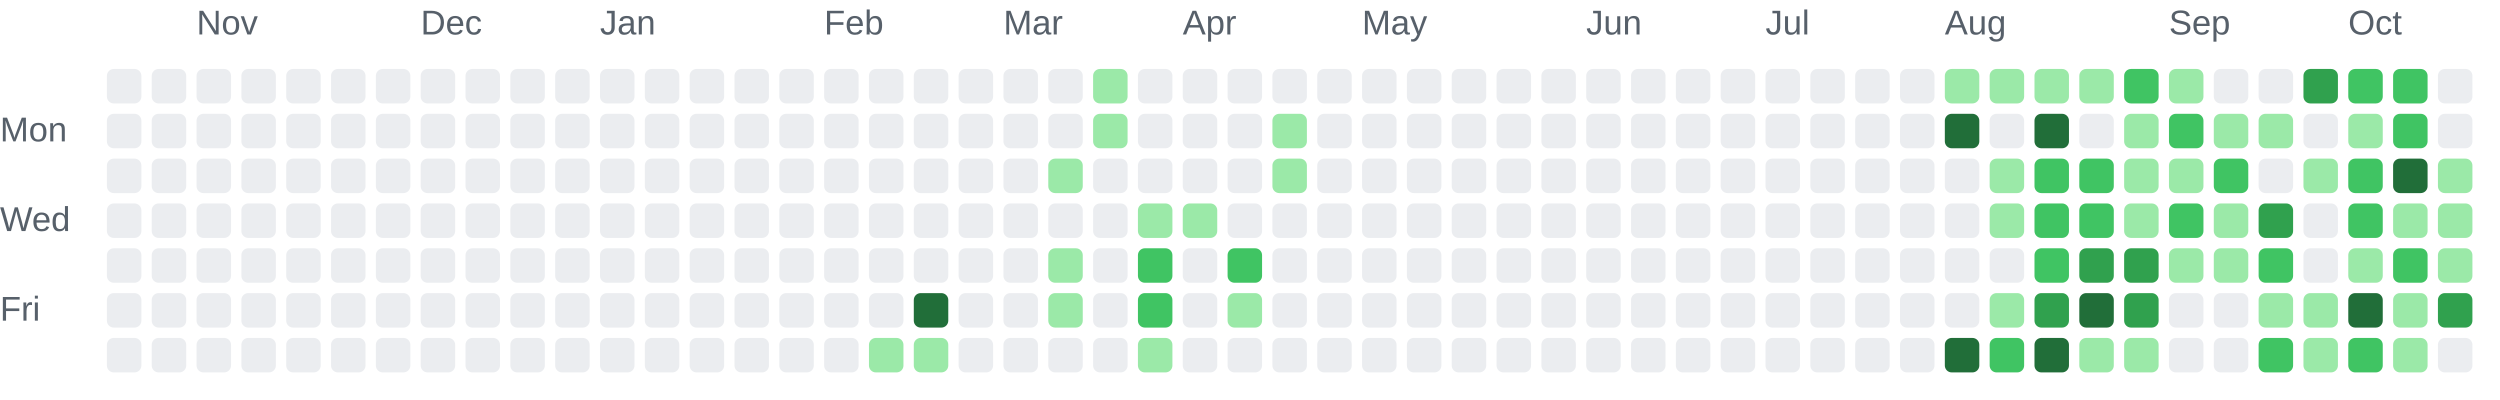
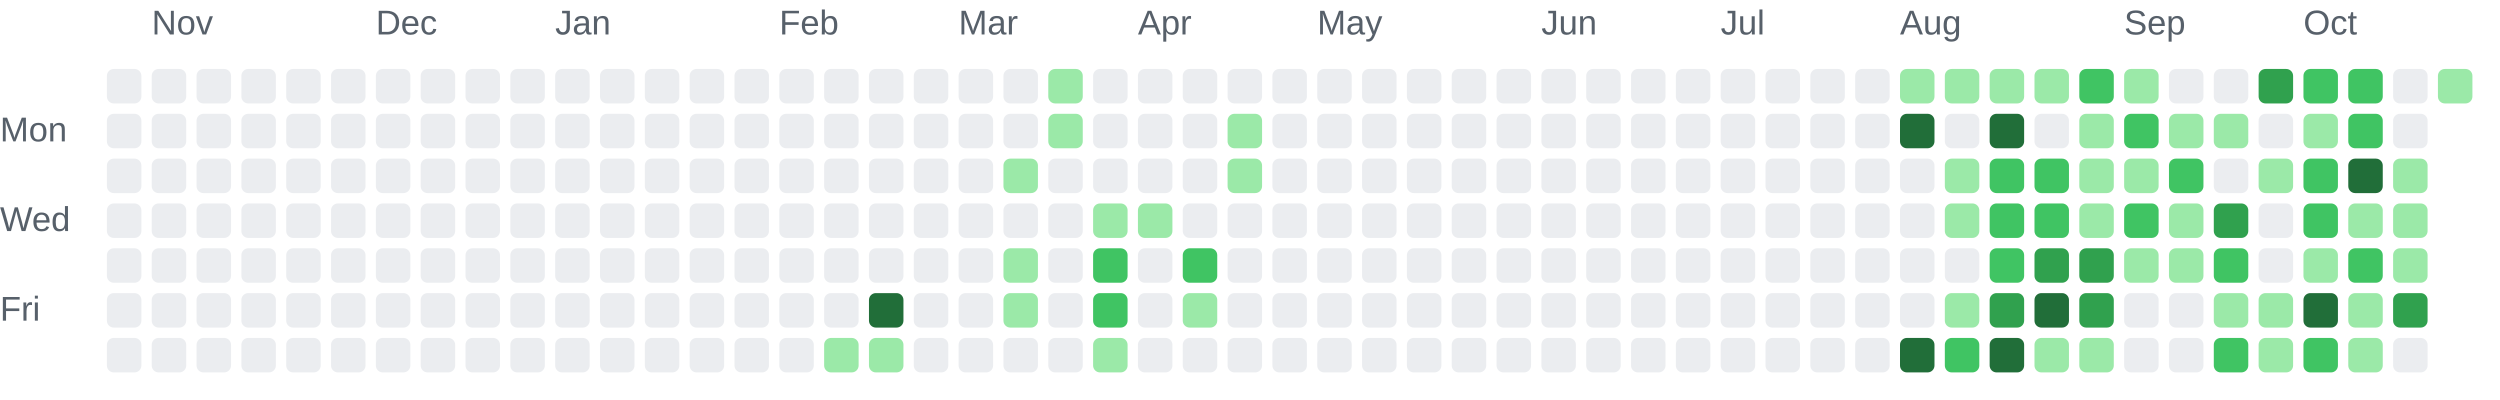
<svg xmlns="http://www.w3.org/2000/svg" role="img" aria-labelledby="chart-title chart-description" viewBox="0 0 725 116">
  <style>.chart-label { fill: #57606a; font: 10px Arial, sans-serif; }</style>
-   <text class="chart-label" x="57" y="10">Nov</text>
-   <text class="chart-label" x="122" y="10">Dec</text>
-   <text class="chart-label" x="174" y="10">Jan</text>
-   <text class="chart-label" x="239" y="10">Feb</text>
-   <text class="chart-label" x="291" y="10">Mar</text>
-   <text class="chart-label" x="343" y="10">Apr</text>
-   <text class="chart-label" x="395" y="10">May</text>
-   <text class="chart-label" x="460" y="10">Jun</text>
-   <text class="chart-label" x="512" y="10">Jul</text>
-   <text class="chart-label" x="564" y="10">Aug</text>
-   <text class="chart-label" x="629" y="10">Sep</text>
-   <text class="chart-label" x="681" y="10">Oct</text>
+   <text class="chart-label" x="44" y="10">Nov</text>
+   <text class="chart-label" x="109" y="10">Dec</text>
+   <text class="chart-label" x="161" y="10">Jan</text>
+   <text class="chart-label" x="226" y="10">Feb</text>
+   <text class="chart-label" x="278" y="10">Mar</text>
+   <text class="chart-label" x="330" y="10">Apr</text>
+   <text class="chart-label" x="382" y="10">May</text>
+   <text class="chart-label" x="447" y="10">Jun</text>
+   <text class="chart-label" x="499" y="10">Jul</text>
+   <text class="chart-label" x="551" y="10">Aug</text>
+   <text class="chart-label" x="616" y="10">Sep</text>
+   <text class="chart-label" x="668" y="10">Oct</text>
  <text class="chart-label" x="0" y="41">Mon</text>
  <text class="chart-label" x="0" y="67">Wed</text>
  <text class="chart-label" x="0" y="93">Fri</text>
  <rect x="31" y="20" width="10" height="10" rx="2" fill="#ebedf0">
    </rect>
  <rect x="31" y="33" width="10" height="10" rx="2" fill="#ebedf0">
    </rect>
  <rect x="31" y="46" width="10" height="10" rx="2" fill="#ebedf0">
    </rect>
  <rect x="31" y="59" width="10" height="10" rx="2" fill="#ebedf0">
    </rect>
  <rect x="31" y="72" width="10" height="10" rx="2" fill="#ebedf0">
    </rect>
  <rect x="31" y="85" width="10" height="10" rx="2" fill="#ebedf0">
    </rect>
  <rect x="31" y="98" width="10" height="10" rx="2" fill="#ebedf0">
    </rect>
  <rect x="44" y="20" width="10" height="10" rx="2" fill="#ebedf0">
    </rect>
  <rect x="44" y="33" width="10" height="10" rx="2" fill="#ebedf0">
    </rect>
  <rect x="44" y="46" width="10" height="10" rx="2" fill="#ebedf0">
    </rect>
  <rect x="44" y="59" width="10" height="10" rx="2" fill="#ebedf0">
    </rect>
  <rect x="44" y="72" width="10" height="10" rx="2" fill="#ebedf0">
    </rect>
  <rect x="44" y="85" width="10" height="10" rx="2" fill="#ebedf0">
    </rect>
  <rect x="44" y="98" width="10" height="10" rx="2" fill="#ebedf0">
    </rect>
  <rect x="57" y="20" width="10" height="10" rx="2" fill="#ebedf0">
    </rect>
  <rect x="57" y="33" width="10" height="10" rx="2" fill="#ebedf0">
    </rect>
  <rect x="57" y="46" width="10" height="10" rx="2" fill="#ebedf0">
    </rect>
  <rect x="57" y="59" width="10" height="10" rx="2" fill="#ebedf0">
    </rect>
  <rect x="57" y="72" width="10" height="10" rx="2" fill="#ebedf0">
    </rect>
  <rect x="57" y="85" width="10" height="10" rx="2" fill="#ebedf0">
    </rect>
  <rect x="57" y="98" width="10" height="10" rx="2" fill="#ebedf0">
    </rect>
  <rect x="70" y="20" width="10" height="10" rx="2" fill="#ebedf0">
    </rect>
  <rect x="70" y="33" width="10" height="10" rx="2" fill="#ebedf0">
    </rect>
  <rect x="70" y="46" width="10" height="10" rx="2" fill="#ebedf0">
    </rect>
  <rect x="70" y="59" width="10" height="10" rx="2" fill="#ebedf0">
    </rect>
  <rect x="70" y="72" width="10" height="10" rx="2" fill="#ebedf0">
    </rect>
  <rect x="70" y="85" width="10" height="10" rx="2" fill="#ebedf0">
    </rect>
  <rect x="70" y="98" width="10" height="10" rx="2" fill="#ebedf0">
    </rect>
  <rect x="83" y="20" width="10" height="10" rx="2" fill="#ebedf0">
    </rect>
  <rect x="83" y="33" width="10" height="10" rx="2" fill="#ebedf0">
    </rect>
  <rect x="83" y="46" width="10" height="10" rx="2" fill="#ebedf0">
    </rect>
  <rect x="83" y="59" width="10" height="10" rx="2" fill="#ebedf0">
    </rect>
  <rect x="83" y="72" width="10" height="10" rx="2" fill="#ebedf0">
    </rect>
  <rect x="83" y="85" width="10" height="10" rx="2" fill="#ebedf0">
    </rect>
  <rect x="83" y="98" width="10" height="10" rx="2" fill="#ebedf0">
    </rect>
  <rect x="96" y="20" width="10" height="10" rx="2" fill="#ebedf0">
    </rect>
  <rect x="96" y="33" width="10" height="10" rx="2" fill="#ebedf0">
    </rect>
  <rect x="96" y="46" width="10" height="10" rx="2" fill="#ebedf0">
    </rect>
  <rect x="96" y="59" width="10" height="10" rx="2" fill="#ebedf0">
    </rect>
  <rect x="96" y="72" width="10" height="10" rx="2" fill="#ebedf0">
    </rect>
  <rect x="96" y="85" width="10" height="10" rx="2" fill="#ebedf0">
    </rect>
  <rect x="96" y="98" width="10" height="10" rx="2" fill="#ebedf0">
    </rect>
  <rect x="109" y="20" width="10" height="10" rx="2" fill="#ebedf0">
    </rect>
  <rect x="109" y="33" width="10" height="10" rx="2" fill="#ebedf0">
    </rect>
  <rect x="109" y="46" width="10" height="10" rx="2" fill="#ebedf0">
    </rect>
  <rect x="109" y="59" width="10" height="10" rx="2" fill="#ebedf0">
    </rect>
  <rect x="109" y="72" width="10" height="10" rx="2" fill="#ebedf0">
    </rect>
  <rect x="109" y="85" width="10" height="10" rx="2" fill="#ebedf0">
    </rect>
  <rect x="109" y="98" width="10" height="10" rx="2" fill="#ebedf0">
    </rect>
  <rect x="122" y="20" width="10" height="10" rx="2" fill="#ebedf0">
    </rect>
  <rect x="122" y="33" width="10" height="10" rx="2" fill="#ebedf0">
    </rect>
  <rect x="122" y="46" width="10" height="10" rx="2" fill="#ebedf0">
    </rect>
  <rect x="122" y="59" width="10" height="10" rx="2" fill="#ebedf0">
    </rect>
  <rect x="122" y="72" width="10" height="10" rx="2" fill="#ebedf0">
    </rect>
  <rect x="122" y="85" width="10" height="10" rx="2" fill="#ebedf0">
    </rect>
  <rect x="122" y="98" width="10" height="10" rx="2" fill="#ebedf0">
    </rect>
  <rect x="135" y="20" width="10" height="10" rx="2" fill="#ebedf0">
    </rect>
  <rect x="135" y="33" width="10" height="10" rx="2" fill="#ebedf0">
    </rect>
  <rect x="135" y="46" width="10" height="10" rx="2" fill="#ebedf0">
    </rect>
  <rect x="135" y="59" width="10" height="10" rx="2" fill="#ebedf0">
    </rect>
  <rect x="135" y="72" width="10" height="10" rx="2" fill="#ebedf0">
    </rect>
  <rect x="135" y="85" width="10" height="10" rx="2" fill="#ebedf0">
    </rect>
  <rect x="135" y="98" width="10" height="10" rx="2" fill="#ebedf0">
    </rect>
  <rect x="148" y="20" width="10" height="10" rx="2" fill="#ebedf0">
    </rect>
  <rect x="148" y="33" width="10" height="10" rx="2" fill="#ebedf0">
    </rect>
  <rect x="148" y="46" width="10" height="10" rx="2" fill="#ebedf0">
    </rect>
  <rect x="148" y="59" width="10" height="10" rx="2" fill="#ebedf0">
    </rect>
  <rect x="148" y="72" width="10" height="10" rx="2" fill="#ebedf0">
    </rect>
  <rect x="148" y="85" width="10" height="10" rx="2" fill="#ebedf0">
    </rect>
  <rect x="148" y="98" width="10" height="10" rx="2" fill="#ebedf0">
    </rect>
  <rect x="161" y="20" width="10" height="10" rx="2" fill="#ebedf0">
    </rect>
  <rect x="161" y="33" width="10" height="10" rx="2" fill="#ebedf0">
    </rect>
  <rect x="161" y="46" width="10" height="10" rx="2" fill="#ebedf0">
    </rect>
  <rect x="161" y="59" width="10" height="10" rx="2" fill="#ebedf0">
    </rect>
  <rect x="161" y="72" width="10" height="10" rx="2" fill="#ebedf0">
    </rect>
  <rect x="161" y="85" width="10" height="10" rx="2" fill="#ebedf0">
    </rect>
  <rect x="161" y="98" width="10" height="10" rx="2" fill="#ebedf0">
    </rect>
  <rect x="174" y="20" width="10" height="10" rx="2" fill="#ebedf0">
    </rect>
  <rect x="174" y="33" width="10" height="10" rx="2" fill="#ebedf0">
    </rect>
  <rect x="174" y="46" width="10" height="10" rx="2" fill="#ebedf0">
    </rect>
  <rect x="174" y="59" width="10" height="10" rx="2" fill="#ebedf0">
    </rect>
  <rect x="174" y="72" width="10" height="10" rx="2" fill="#ebedf0">
    </rect>
  <rect x="174" y="85" width="10" height="10" rx="2" fill="#ebedf0">
    </rect>
  <rect x="174" y="98" width="10" height="10" rx="2" fill="#ebedf0">
    </rect>
  <rect x="187" y="20" width="10" height="10" rx="2" fill="#ebedf0">
    </rect>
  <rect x="187" y="33" width="10" height="10" rx="2" fill="#ebedf0">
    </rect>
  <rect x="187" y="46" width="10" height="10" rx="2" fill="#ebedf0">
    </rect>
  <rect x="187" y="59" width="10" height="10" rx="2" fill="#ebedf0">
    </rect>
  <rect x="187" y="72" width="10" height="10" rx="2" fill="#ebedf0">
    </rect>
  <rect x="187" y="85" width="10" height="10" rx="2" fill="#ebedf0">
    </rect>
  <rect x="187" y="98" width="10" height="10" rx="2" fill="#ebedf0">
    </rect>
  <rect x="200" y="20" width="10" height="10" rx="2" fill="#ebedf0">
    </rect>
  <rect x="200" y="33" width="10" height="10" rx="2" fill="#ebedf0">
    </rect>
  <rect x="200" y="46" width="10" height="10" rx="2" fill="#ebedf0">
    </rect>
  <rect x="200" y="59" width="10" height="10" rx="2" fill="#ebedf0">
    </rect>
  <rect x="200" y="72" width="10" height="10" rx="2" fill="#ebedf0">
    </rect>
  <rect x="200" y="85" width="10" height="10" rx="2" fill="#ebedf0">
    </rect>
  <rect x="200" y="98" width="10" height="10" rx="2" fill="#ebedf0">
    </rect>
  <rect x="213" y="20" width="10" height="10" rx="2" fill="#ebedf0">
    </rect>
  <rect x="213" y="33" width="10" height="10" rx="2" fill="#ebedf0">
    </rect>
  <rect x="213" y="46" width="10" height="10" rx="2" fill="#ebedf0">
    </rect>
  <rect x="213" y="59" width="10" height="10" rx="2" fill="#ebedf0">
    </rect>
  <rect x="213" y="72" width="10" height="10" rx="2" fill="#ebedf0">
    </rect>
  <rect x="213" y="85" width="10" height="10" rx="2" fill="#ebedf0">
    </rect>
  <rect x="213" y="98" width="10" height="10" rx="2" fill="#ebedf0">
    </rect>
  <rect x="226" y="20" width="10" height="10" rx="2" fill="#ebedf0">
    </rect>
  <rect x="226" y="33" width="10" height="10" rx="2" fill="#ebedf0">
    </rect>
  <rect x="226" y="46" width="10" height="10" rx="2" fill="#ebedf0">
    </rect>
  <rect x="226" y="59" width="10" height="10" rx="2" fill="#ebedf0">
    </rect>
  <rect x="226" y="72" width="10" height="10" rx="2" fill="#ebedf0">
    </rect>
  <rect x="226" y="85" width="10" height="10" rx="2" fill="#ebedf0">
    </rect>
  <rect x="226" y="98" width="10" height="10" rx="2" fill="#ebedf0">
    </rect>
  <rect x="239" y="20" width="10" height="10" rx="2" fill="#ebedf0">
    </rect>
  <rect x="239" y="33" width="10" height="10" rx="2" fill="#ebedf0">
    </rect>
  <rect x="239" y="46" width="10" height="10" rx="2" fill="#ebedf0">
    </rect>
  <rect x="239" y="59" width="10" height="10" rx="2" fill="#ebedf0">
    </rect>
  <rect x="239" y="72" width="10" height="10" rx="2" fill="#ebedf0">
    </rect>
  <rect x="239" y="85" width="10" height="10" rx="2" fill="#ebedf0">
    </rect>
-   <rect x="239" y="98" width="10" height="10" rx="2" fill="#ebedf0">
+   <rect x="239" y="98" width="10" height="10" rx="2" fill="#9be9a8">
    </rect>
  <rect x="252" y="20" width="10" height="10" rx="2" fill="#ebedf0">
    </rect>
  <rect x="252" y="33" width="10" height="10" rx="2" fill="#ebedf0">
    </rect>
  <rect x="252" y="46" width="10" height="10" rx="2" fill="#ebedf0">
    </rect>
  <rect x="252" y="59" width="10" height="10" rx="2" fill="#ebedf0">
    </rect>
  <rect x="252" y="72" width="10" height="10" rx="2" fill="#ebedf0">
    </rect>
-   <rect x="252" y="85" width="10" height="10" rx="2" fill="#ebedf0">
+   <rect x="252" y="85" width="10" height="10" rx="2" fill="#216e39">
    </rect>
  <rect x="252" y="98" width="10" height="10" rx="2" fill="#9be9a8">
    </rect>
  <rect x="265" y="20" width="10" height="10" rx="2" fill="#ebedf0">
    </rect>
  <rect x="265" y="33" width="10" height="10" rx="2" fill="#ebedf0">
    </rect>
  <rect x="265" y="46" width="10" height="10" rx="2" fill="#ebedf0">
    </rect>
  <rect x="265" y="59" width="10" height="10" rx="2" fill="#ebedf0">
    </rect>
  <rect x="265" y="72" width="10" height="10" rx="2" fill="#ebedf0">
    </rect>
-   <rect x="265" y="85" width="10" height="10" rx="2" fill="#216e39">
-     </rect>
-   <rect x="265" y="98" width="10" height="10" rx="2" fill="#9be9a8">
+   <rect x="265" y="85" width="10" height="10" rx="2" fill="#ebedf0">
+     </rect>
+   <rect x="265" y="98" width="10" height="10" rx="2" fill="#ebedf0">
    </rect>
  <rect x="278" y="20" width="10" height="10" rx="2" fill="#ebedf0">
    </rect>
  <rect x="278" y="33" width="10" height="10" rx="2" fill="#ebedf0">
    </rect>
  <rect x="278" y="46" width="10" height="10" rx="2" fill="#ebedf0">
    </rect>
  <rect x="278" y="59" width="10" height="10" rx="2" fill="#ebedf0">
    </rect>
  <rect x="278" y="72" width="10" height="10" rx="2" fill="#ebedf0">
    </rect>
  <rect x="278" y="85" width="10" height="10" rx="2" fill="#ebedf0">
    </rect>
  <rect x="278" y="98" width="10" height="10" rx="2" fill="#ebedf0">
    </rect>
  <rect x="291" y="20" width="10" height="10" rx="2" fill="#ebedf0">
    </rect>
  <rect x="291" y="33" width="10" height="10" rx="2" fill="#ebedf0">
    </rect>
-   <rect x="291" y="46" width="10" height="10" rx="2" fill="#ebedf0">
+   <rect x="291" y="46" width="10" height="10" rx="2" fill="#9be9a8">
    </rect>
  <rect x="291" y="59" width="10" height="10" rx="2" fill="#ebedf0">
    </rect>
-   <rect x="291" y="72" width="10" height="10" rx="2" fill="#ebedf0">
-     </rect>
-   <rect x="291" y="85" width="10" height="10" rx="2" fill="#ebedf0">
+   <rect x="291" y="72" width="10" height="10" rx="2" fill="#9be9a8">
+     </rect>
+   <rect x="291" y="85" width="10" height="10" rx="2" fill="#9be9a8">
    </rect>
  <rect x="291" y="98" width="10" height="10" rx="2" fill="#ebedf0">
    </rect>
-   <rect x="304" y="20" width="10" height="10" rx="2" fill="#ebedf0">
-     </rect>
-   <rect x="304" y="33" width="10" height="10" rx="2" fill="#ebedf0">
-     </rect>
-   <rect x="304" y="46" width="10" height="10" rx="2" fill="#9be9a8">
+   <rect x="304" y="20" width="10" height="10" rx="2" fill="#9be9a8">
+     </rect>
+   <rect x="304" y="33" width="10" height="10" rx="2" fill="#9be9a8">
+     </rect>
+   <rect x="304" y="46" width="10" height="10" rx="2" fill="#ebedf0">
    </rect>
  <rect x="304" y="59" width="10" height="10" rx="2" fill="#ebedf0">
    </rect>
-   <rect x="304" y="72" width="10" height="10" rx="2" fill="#9be9a8">
-     </rect>
-   <rect x="304" y="85" width="10" height="10" rx="2" fill="#9be9a8">
+   <rect x="304" y="72" width="10" height="10" rx="2" fill="#ebedf0">
+     </rect>
+   <rect x="304" y="85" width="10" height="10" rx="2" fill="#ebedf0">
    </rect>
  <rect x="304" y="98" width="10" height="10" rx="2" fill="#ebedf0">
    </rect>
-   <rect x="317" y="20" width="10" height="10" rx="2" fill="#9be9a8">
-     </rect>
-   <rect x="317" y="33" width="10" height="10" rx="2" fill="#9be9a8">
+   <rect x="317" y="20" width="10" height="10" rx="2" fill="#ebedf0">
+     </rect>
+   <rect x="317" y="33" width="10" height="10" rx="2" fill="#ebedf0">
    </rect>
  <rect x="317" y="46" width="10" height="10" rx="2" fill="#ebedf0">
    </rect>
-   <rect x="317" y="59" width="10" height="10" rx="2" fill="#ebedf0">
-     </rect>
-   <rect x="317" y="72" width="10" height="10" rx="2" fill="#ebedf0">
-     </rect>
-   <rect x="317" y="85" width="10" height="10" rx="2" fill="#ebedf0">
-     </rect>
-   <rect x="317" y="98" width="10" height="10" rx="2" fill="#ebedf0">
+   <rect x="317" y="59" width="10" height="10" rx="2" fill="#9be9a8">
+     </rect>
+   <rect x="317" y="72" width="10" height="10" rx="2" fill="#40c463">
+     </rect>
+   <rect x="317" y="85" width="10" height="10" rx="2" fill="#40c463">
+     </rect>
+   <rect x="317" y="98" width="10" height="10" rx="2" fill="#9be9a8">
    </rect>
  <rect x="330" y="20" width="10" height="10" rx="2" fill="#ebedf0">
    </rect>
  <rect x="330" y="33" width="10" height="10" rx="2" fill="#ebedf0">
    </rect>
  <rect x="330" y="46" width="10" height="10" rx="2" fill="#ebedf0">
    </rect>
  <rect x="330" y="59" width="10" height="10" rx="2" fill="#9be9a8">
    </rect>
-   <rect x="330" y="72" width="10" height="10" rx="2" fill="#40c463">
-     </rect>
-   <rect x="330" y="85" width="10" height="10" rx="2" fill="#40c463">
-     </rect>
-   <rect x="330" y="98" width="10" height="10" rx="2" fill="#9be9a8">
+   <rect x="330" y="72" width="10" height="10" rx="2" fill="#ebedf0">
+     </rect>
+   <rect x="330" y="85" width="10" height="10" rx="2" fill="#ebedf0">
+     </rect>
+   <rect x="330" y="98" width="10" height="10" rx="2" fill="#ebedf0">
    </rect>
  <rect x="343" y="20" width="10" height="10" rx="2" fill="#ebedf0">
    </rect>
  <rect x="343" y="33" width="10" height="10" rx="2" fill="#ebedf0">
    </rect>
  <rect x="343" y="46" width="10" height="10" rx="2" fill="#ebedf0">
    </rect>
-   <rect x="343" y="59" width="10" height="10" rx="2" fill="#9be9a8">
-     </rect>
-   <rect x="343" y="72" width="10" height="10" rx="2" fill="#ebedf0">
-     </rect>
-   <rect x="343" y="85" width="10" height="10" rx="2" fill="#ebedf0">
+   <rect x="343" y="59" width="10" height="10" rx="2" fill="#ebedf0">
+     </rect>
+   <rect x="343" y="72" width="10" height="10" rx="2" fill="#40c463">
+     </rect>
+   <rect x="343" y="85" width="10" height="10" rx="2" fill="#9be9a8">
    </rect>
  <rect x="343" y="98" width="10" height="10" rx="2" fill="#ebedf0">
    </rect>
  <rect x="356" y="20" width="10" height="10" rx="2" fill="#ebedf0">
    </rect>
-   <rect x="356" y="33" width="10" height="10" rx="2" fill="#ebedf0">
-     </rect>
-   <rect x="356" y="46" width="10" height="10" rx="2" fill="#ebedf0">
+   <rect x="356" y="33" width="10" height="10" rx="2" fill="#9be9a8">
+     </rect>
+   <rect x="356" y="46" width="10" height="10" rx="2" fill="#9be9a8">
    </rect>
  <rect x="356" y="59" width="10" height="10" rx="2" fill="#ebedf0">
    </rect>
-   <rect x="356" y="72" width="10" height="10" rx="2" fill="#40c463">
-     </rect>
-   <rect x="356" y="85" width="10" height="10" rx="2" fill="#9be9a8">
+   <rect x="356" y="72" width="10" height="10" rx="2" fill="#ebedf0">
+     </rect>
+   <rect x="356" y="85" width="10" height="10" rx="2" fill="#ebedf0">
    </rect>
  <rect x="356" y="98" width="10" height="10" rx="2" fill="#ebedf0">
    </rect>
  <rect x="369" y="20" width="10" height="10" rx="2" fill="#ebedf0">
    </rect>
-   <rect x="369" y="33" width="10" height="10" rx="2" fill="#9be9a8">
-     </rect>
-   <rect x="369" y="46" width="10" height="10" rx="2" fill="#9be9a8">
+   <rect x="369" y="33" width="10" height="10" rx="2" fill="#ebedf0">
+     </rect>
+   <rect x="369" y="46" width="10" height="10" rx="2" fill="#ebedf0">
    </rect>
  <rect x="369" y="59" width="10" height="10" rx="2" fill="#ebedf0">
    </rect>
  <rect x="369" y="72" width="10" height="10" rx="2" fill="#ebedf0">
    </rect>
  <rect x="369" y="85" width="10" height="10" rx="2" fill="#ebedf0">
    </rect>
  <rect x="369" y="98" width="10" height="10" rx="2" fill="#ebedf0">
    </rect>
  <rect x="382" y="20" width="10" height="10" rx="2" fill="#ebedf0">
    </rect>
  <rect x="382" y="33" width="10" height="10" rx="2" fill="#ebedf0">
    </rect>
  <rect x="382" y="46" width="10" height="10" rx="2" fill="#ebedf0">
    </rect>
  <rect x="382" y="59" width="10" height="10" rx="2" fill="#ebedf0">
    </rect>
  <rect x="382" y="72" width="10" height="10" rx="2" fill="#ebedf0">
    </rect>
  <rect x="382" y="85" width="10" height="10" rx="2" fill="#ebedf0">
    </rect>
  <rect x="382" y="98" width="10" height="10" rx="2" fill="#ebedf0">
    </rect>
  <rect x="395" y="20" width="10" height="10" rx="2" fill="#ebedf0">
    </rect>
  <rect x="395" y="33" width="10" height="10" rx="2" fill="#ebedf0">
    </rect>
  <rect x="395" y="46" width="10" height="10" rx="2" fill="#ebedf0">
    </rect>
  <rect x="395" y="59" width="10" height="10" rx="2" fill="#ebedf0">
    </rect>
  <rect x="395" y="72" width="10" height="10" rx="2" fill="#ebedf0">
    </rect>
  <rect x="395" y="85" width="10" height="10" rx="2" fill="#ebedf0">
    </rect>
  <rect x="395" y="98" width="10" height="10" rx="2" fill="#ebedf0">
    </rect>
  <rect x="408" y="20" width="10" height="10" rx="2" fill="#ebedf0">
    </rect>
  <rect x="408" y="33" width="10" height="10" rx="2" fill="#ebedf0">
    </rect>
  <rect x="408" y="46" width="10" height="10" rx="2" fill="#ebedf0">
    </rect>
  <rect x="408" y="59" width="10" height="10" rx="2" fill="#ebedf0">
    </rect>
  <rect x="408" y="72" width="10" height="10" rx="2" fill="#ebedf0">
    </rect>
  <rect x="408" y="85" width="10" height="10" rx="2" fill="#ebedf0">
    </rect>
  <rect x="408" y="98" width="10" height="10" rx="2" fill="#ebedf0">
    </rect>
  <rect x="421" y="20" width="10" height="10" rx="2" fill="#ebedf0">
    </rect>
  <rect x="421" y="33" width="10" height="10" rx="2" fill="#ebedf0">
    </rect>
  <rect x="421" y="46" width="10" height="10" rx="2" fill="#ebedf0">
    </rect>
  <rect x="421" y="59" width="10" height="10" rx="2" fill="#ebedf0">
    </rect>
  <rect x="421" y="72" width="10" height="10" rx="2" fill="#ebedf0">
    </rect>
  <rect x="421" y="85" width="10" height="10" rx="2" fill="#ebedf0">
    </rect>
  <rect x="421" y="98" width="10" height="10" rx="2" fill="#ebedf0">
    </rect>
  <rect x="434" y="20" width="10" height="10" rx="2" fill="#ebedf0">
    </rect>
  <rect x="434" y="33" width="10" height="10" rx="2" fill="#ebedf0">
    </rect>
  <rect x="434" y="46" width="10" height="10" rx="2" fill="#ebedf0">
    </rect>
  <rect x="434" y="59" width="10" height="10" rx="2" fill="#ebedf0">
    </rect>
  <rect x="434" y="72" width="10" height="10" rx="2" fill="#ebedf0">
    </rect>
  <rect x="434" y="85" width="10" height="10" rx="2" fill="#ebedf0">
    </rect>
  <rect x="434" y="98" width="10" height="10" rx="2" fill="#ebedf0">
    </rect>
  <rect x="447" y="20" width="10" height="10" rx="2" fill="#ebedf0">
    </rect>
  <rect x="447" y="33" width="10" height="10" rx="2" fill="#ebedf0">
    </rect>
  <rect x="447" y="46" width="10" height="10" rx="2" fill="#ebedf0">
    </rect>
  <rect x="447" y="59" width="10" height="10" rx="2" fill="#ebedf0">
    </rect>
  <rect x="447" y="72" width="10" height="10" rx="2" fill="#ebedf0">
    </rect>
  <rect x="447" y="85" width="10" height="10" rx="2" fill="#ebedf0">
    </rect>
  <rect x="447" y="98" width="10" height="10" rx="2" fill="#ebedf0">
    </rect>
  <rect x="460" y="20" width="10" height="10" rx="2" fill="#ebedf0">
    </rect>
  <rect x="460" y="33" width="10" height="10" rx="2" fill="#ebedf0">
    </rect>
  <rect x="460" y="46" width="10" height="10" rx="2" fill="#ebedf0">
    </rect>
  <rect x="460" y="59" width="10" height="10" rx="2" fill="#ebedf0">
    </rect>
  <rect x="460" y="72" width="10" height="10" rx="2" fill="#ebedf0">
    </rect>
  <rect x="460" y="85" width="10" height="10" rx="2" fill="#ebedf0">
    </rect>
  <rect x="460" y="98" width="10" height="10" rx="2" fill="#ebedf0">
    </rect>
  <rect x="473" y="20" width="10" height="10" rx="2" fill="#ebedf0">
    </rect>
  <rect x="473" y="33" width="10" height="10" rx="2" fill="#ebedf0">
    </rect>
  <rect x="473" y="46" width="10" height="10" rx="2" fill="#ebedf0">
    </rect>
  <rect x="473" y="59" width="10" height="10" rx="2" fill="#ebedf0">
    </rect>
  <rect x="473" y="72" width="10" height="10" rx="2" fill="#ebedf0">
    </rect>
  <rect x="473" y="85" width="10" height="10" rx="2" fill="#ebedf0">
    </rect>
  <rect x="473" y="98" width="10" height="10" rx="2" fill="#ebedf0">
    </rect>
  <rect x="486" y="20" width="10" height="10" rx="2" fill="#ebedf0">
    </rect>
  <rect x="486" y="33" width="10" height="10" rx="2" fill="#ebedf0">
    </rect>
  <rect x="486" y="46" width="10" height="10" rx="2" fill="#ebedf0">
    </rect>
  <rect x="486" y="59" width="10" height="10" rx="2" fill="#ebedf0">
    </rect>
  <rect x="486" y="72" width="10" height="10" rx="2" fill="#ebedf0">
    </rect>
  <rect x="486" y="85" width="10" height="10" rx="2" fill="#ebedf0">
    </rect>
  <rect x="486" y="98" width="10" height="10" rx="2" fill="#ebedf0">
    </rect>
  <rect x="499" y="20" width="10" height="10" rx="2" fill="#ebedf0">
    </rect>
  <rect x="499" y="33" width="10" height="10" rx="2" fill="#ebedf0">
    </rect>
  <rect x="499" y="46" width="10" height="10" rx="2" fill="#ebedf0">
    </rect>
  <rect x="499" y="59" width="10" height="10" rx="2" fill="#ebedf0">
    </rect>
  <rect x="499" y="72" width="10" height="10" rx="2" fill="#ebedf0">
    </rect>
  <rect x="499" y="85" width="10" height="10" rx="2" fill="#ebedf0">
    </rect>
  <rect x="499" y="98" width="10" height="10" rx="2" fill="#ebedf0">
    </rect>
  <rect x="512" y="20" width="10" height="10" rx="2" fill="#ebedf0">
    </rect>
  <rect x="512" y="33" width="10" height="10" rx="2" fill="#ebedf0">
    </rect>
  <rect x="512" y="46" width="10" height="10" rx="2" fill="#ebedf0">
    </rect>
  <rect x="512" y="59" width="10" height="10" rx="2" fill="#ebedf0">
    </rect>
  <rect x="512" y="72" width="10" height="10" rx="2" fill="#ebedf0">
    </rect>
  <rect x="512" y="85" width="10" height="10" rx="2" fill="#ebedf0">
    </rect>
  <rect x="512" y="98" width="10" height="10" rx="2" fill="#ebedf0">
    </rect>
  <rect x="525" y="20" width="10" height="10" rx="2" fill="#ebedf0">
    </rect>
  <rect x="525" y="33" width="10" height="10" rx="2" fill="#ebedf0">
    </rect>
  <rect x="525" y="46" width="10" height="10" rx="2" fill="#ebedf0">
    </rect>
  <rect x="525" y="59" width="10" height="10" rx="2" fill="#ebedf0">
    </rect>
  <rect x="525" y="72" width="10" height="10" rx="2" fill="#ebedf0">
    </rect>
  <rect x="525" y="85" width="10" height="10" rx="2" fill="#ebedf0">
    </rect>
  <rect x="525" y="98" width="10" height="10" rx="2" fill="#ebedf0">
    </rect>
  <rect x="538" y="20" width="10" height="10" rx="2" fill="#ebedf0">
    </rect>
  <rect x="538" y="33" width="10" height="10" rx="2" fill="#ebedf0">
    </rect>
  <rect x="538" y="46" width="10" height="10" rx="2" fill="#ebedf0">
    </rect>
  <rect x="538" y="59" width="10" height="10" rx="2" fill="#ebedf0">
    </rect>
  <rect x="538" y="72" width="10" height="10" rx="2" fill="#ebedf0">
    </rect>
  <rect x="538" y="85" width="10" height="10" rx="2" fill="#ebedf0">
    </rect>
  <rect x="538" y="98" width="10" height="10" rx="2" fill="#ebedf0">
    </rect>
-   <rect x="551" y="20" width="10" height="10" rx="2" fill="#ebedf0">
-     </rect>
-   <rect x="551" y="33" width="10" height="10" rx="2" fill="#ebedf0">
+   <rect x="551" y="20" width="10" height="10" rx="2" fill="#9be9a8">
+     </rect>
+   <rect x="551" y="33" width="10" height="10" rx="2" fill="#216e39">
    </rect>
  <rect x="551" y="46" width="10" height="10" rx="2" fill="#ebedf0">
    </rect>
  <rect x="551" y="59" width="10" height="10" rx="2" fill="#ebedf0">
    </rect>
  <rect x="551" y="72" width="10" height="10" rx="2" fill="#ebedf0">
    </rect>
  <rect x="551" y="85" width="10" height="10" rx="2" fill="#ebedf0">
    </rect>
-   <rect x="551" y="98" width="10" height="10" rx="2" fill="#ebedf0">
+   <rect x="551" y="98" width="10" height="10" rx="2" fill="#216e39">
    </rect>
  <rect x="564" y="20" width="10" height="10" rx="2" fill="#9be9a8">
    </rect>
-   <rect x="564" y="33" width="10" height="10" rx="2" fill="#216e39">
-     </rect>
-   <rect x="564" y="46" width="10" height="10" rx="2" fill="#ebedf0">
-     </rect>
-   <rect x="564" y="59" width="10" height="10" rx="2" fill="#ebedf0">
+   <rect x="564" y="33" width="10" height="10" rx="2" fill="#ebedf0">
+     </rect>
+   <rect x="564" y="46" width="10" height="10" rx="2" fill="#9be9a8">
+     </rect>
+   <rect x="564" y="59" width="10" height="10" rx="2" fill="#9be9a8">
    </rect>
  <rect x="564" y="72" width="10" height="10" rx="2" fill="#ebedf0">
    </rect>
-   <rect x="564" y="85" width="10" height="10" rx="2" fill="#ebedf0">
-     </rect>
-   <rect x="564" y="98" width="10" height="10" rx="2" fill="#216e39">
+   <rect x="564" y="85" width="10" height="10" rx="2" fill="#9be9a8">
+     </rect>
+   <rect x="564" y="98" width="10" height="10" rx="2" fill="#40c463">
    </rect>
  <rect x="577" y="20" width="10" height="10" rx="2" fill="#9be9a8">
    </rect>
-   <rect x="577" y="33" width="10" height="10" rx="2" fill="#ebedf0">
-     </rect>
-   <rect x="577" y="46" width="10" height="10" rx="2" fill="#9be9a8">
-     </rect>
-   <rect x="577" y="59" width="10" height="10" rx="2" fill="#9be9a8">
-     </rect>
-   <rect x="577" y="72" width="10" height="10" rx="2" fill="#ebedf0">
-     </rect>
-   <rect x="577" y="85" width="10" height="10" rx="2" fill="#9be9a8">
-     </rect>
-   <rect x="577" y="98" width="10" height="10" rx="2" fill="#40c463">
+   <rect x="577" y="33" width="10" height="10" rx="2" fill="#216e39">
+     </rect>
+   <rect x="577" y="46" width="10" height="10" rx="2" fill="#40c463">
+     </rect>
+   <rect x="577" y="59" width="10" height="10" rx="2" fill="#40c463">
+     </rect>
+   <rect x="577" y="72" width="10" height="10" rx="2" fill="#40c463">
+     </rect>
+   <rect x="577" y="85" width="10" height="10" rx="2" fill="#30a14e">
+     </rect>
+   <rect x="577" y="98" width="10" height="10" rx="2" fill="#216e39">
    </rect>
  <rect x="590" y="20" width="10" height="10" rx="2" fill="#9be9a8">
    </rect>
-   <rect x="590" y="33" width="10" height="10" rx="2" fill="#216e39">
+   <rect x="590" y="33" width="10" height="10" rx="2" fill="#ebedf0">
    </rect>
  <rect x="590" y="46" width="10" height="10" rx="2" fill="#40c463">
    </rect>
  <rect x="590" y="59" width="10" height="10" rx="2" fill="#40c463">
    </rect>
-   <rect x="590" y="72" width="10" height="10" rx="2" fill="#40c463">
-     </rect>
-   <rect x="590" y="85" width="10" height="10" rx="2" fill="#30a14e">
-     </rect>
-   <rect x="590" y="98" width="10" height="10" rx="2" fill="#216e39">
-     </rect>
-   <rect x="603" y="20" width="10" height="10" rx="2" fill="#9be9a8">
-     </rect>
-   <rect x="603" y="33" width="10" height="10" rx="2" fill="#ebedf0">
-     </rect>
-   <rect x="603" y="46" width="10" height="10" rx="2" fill="#40c463">
-     </rect>
-   <rect x="603" y="59" width="10" height="10" rx="2" fill="#40c463">
+   <rect x="590" y="72" width="10" height="10" rx="2" fill="#30a14e">
+     </rect>
+   <rect x="590" y="85" width="10" height="10" rx="2" fill="#216e39">
+     </rect>
+   <rect x="590" y="98" width="10" height="10" rx="2" fill="#9be9a8">
+     </rect>
+   <rect x="603" y="20" width="10" height="10" rx="2" fill="#40c463">
+     </rect>
+   <rect x="603" y="33" width="10" height="10" rx="2" fill="#9be9a8">
+     </rect>
+   <rect x="603" y="46" width="10" height="10" rx="2" fill="#9be9a8">
+     </rect>
+   <rect x="603" y="59" width="10" height="10" rx="2" fill="#9be9a8">
    </rect>
  <rect x="603" y="72" width="10" height="10" rx="2" fill="#30a14e">
    </rect>
-   <rect x="603" y="85" width="10" height="10" rx="2" fill="#216e39">
+   <rect x="603" y="85" width="10" height="10" rx="2" fill="#30a14e">
    </rect>
  <rect x="603" y="98" width="10" height="10" rx="2" fill="#9be9a8">
    </rect>
-   <rect x="616" y="20" width="10" height="10" rx="2" fill="#40c463">
-     </rect>
-   <rect x="616" y="33" width="10" height="10" rx="2" fill="#9be9a8">
+   <rect x="616" y="20" width="10" height="10" rx="2" fill="#9be9a8">
+     </rect>
+   <rect x="616" y="33" width="10" height="10" rx="2" fill="#40c463">
    </rect>
  <rect x="616" y="46" width="10" height="10" rx="2" fill="#9be9a8">
    </rect>
-   <rect x="616" y="59" width="10" height="10" rx="2" fill="#9be9a8">
-     </rect>
-   <rect x="616" y="72" width="10" height="10" rx="2" fill="#30a14e">
-     </rect>
-   <rect x="616" y="85" width="10" height="10" rx="2" fill="#30a14e">
-     </rect>
-   <rect x="616" y="98" width="10" height="10" rx="2" fill="#9be9a8">
-     </rect>
-   <rect x="629" y="20" width="10" height="10" rx="2" fill="#9be9a8">
-     </rect>
-   <rect x="629" y="33" width="10" height="10" rx="2" fill="#40c463">
-     </rect>
-   <rect x="629" y="46" width="10" height="10" rx="2" fill="#9be9a8">
-     </rect>
-   <rect x="629" y="59" width="10" height="10" rx="2" fill="#40c463">
+   <rect x="616" y="59" width="10" height="10" rx="2" fill="#40c463">
+     </rect>
+   <rect x="616" y="72" width="10" height="10" rx="2" fill="#9be9a8">
+     </rect>
+   <rect x="616" y="85" width="10" height="10" rx="2" fill="#ebedf0">
+     </rect>
+   <rect x="616" y="98" width="10" height="10" rx="2" fill="#ebedf0">
+     </rect>
+   <rect x="629" y="20" width="10" height="10" rx="2" fill="#ebedf0">
+     </rect>
+   <rect x="629" y="33" width="10" height="10" rx="2" fill="#9be9a8">
+     </rect>
+   <rect x="629" y="46" width="10" height="10" rx="2" fill="#40c463">
+     </rect>
+   <rect x="629" y="59" width="10" height="10" rx="2" fill="#9be9a8">
    </rect>
  <rect x="629" y="72" width="10" height="10" rx="2" fill="#9be9a8">
    </rect>
  <rect x="629" y="85" width="10" height="10" rx="2" fill="#ebedf0">
    </rect>
  <rect x="629" y="98" width="10" height="10" rx="2" fill="#ebedf0">
    </rect>
  <rect x="642" y="20" width="10" height="10" rx="2" fill="#ebedf0">
    </rect>
  <rect x="642" y="33" width="10" height="10" rx="2" fill="#9be9a8">
    </rect>
-   <rect x="642" y="46" width="10" height="10" rx="2" fill="#40c463">
-     </rect>
-   <rect x="642" y="59" width="10" height="10" rx="2" fill="#9be9a8">
-     </rect>
-   <rect x="642" y="72" width="10" height="10" rx="2" fill="#9be9a8">
-     </rect>
-   <rect x="642" y="85" width="10" height="10" rx="2" fill="#ebedf0">
-     </rect>
-   <rect x="642" y="98" width="10" height="10" rx="2" fill="#ebedf0">
-     </rect>
-   <rect x="655" y="20" width="10" height="10" rx="2" fill="#ebedf0">
-     </rect>
-   <rect x="655" y="33" width="10" height="10" rx="2" fill="#9be9a8">
-     </rect>
-   <rect x="655" y="46" width="10" height="10" rx="2" fill="#ebedf0">
-     </rect>
-   <rect x="655" y="59" width="10" height="10" rx="2" fill="#30a14e">
-     </rect>
-   <rect x="655" y="72" width="10" height="10" rx="2" fill="#40c463">
+   <rect x="642" y="46" width="10" height="10" rx="2" fill="#ebedf0">
+     </rect>
+   <rect x="642" y="59" width="10" height="10" rx="2" fill="#30a14e">
+     </rect>
+   <rect x="642" y="72" width="10" height="10" rx="2" fill="#40c463">
+     </rect>
+   <rect x="642" y="85" width="10" height="10" rx="2" fill="#9be9a8">
+     </rect>
+   <rect x="642" y="98" width="10" height="10" rx="2" fill="#40c463">
+     </rect>
+   <rect x="655" y="20" width="10" height="10" rx="2" fill="#30a14e">
+     </rect>
+   <rect x="655" y="33" width="10" height="10" rx="2" fill="#ebedf0">
+     </rect>
+   <rect x="655" y="46" width="10" height="10" rx="2" fill="#9be9a8">
+     </rect>
+   <rect x="655" y="59" width="10" height="10" rx="2" fill="#ebedf0">
+     </rect>
+   <rect x="655" y="72" width="10" height="10" rx="2" fill="#ebedf0">
    </rect>
  <rect x="655" y="85" width="10" height="10" rx="2" fill="#9be9a8">
    </rect>
-   <rect x="655" y="98" width="10" height="10" rx="2" fill="#40c463">
-     </rect>
-   <rect x="668" y="20" width="10" height="10" rx="2" fill="#30a14e">
-     </rect>
-   <rect x="668" y="33" width="10" height="10" rx="2" fill="#ebedf0">
-     </rect>
-   <rect x="668" y="46" width="10" height="10" rx="2" fill="#9be9a8">
-     </rect>
-   <rect x="668" y="59" width="10" height="10" rx="2" fill="#ebedf0">
-     </rect>
-   <rect x="668" y="72" width="10" height="10" rx="2" fill="#ebedf0">
-     </rect>
-   <rect x="668" y="85" width="10" height="10" rx="2" fill="#9be9a8">
-     </rect>
-   <rect x="668" y="98" width="10" height="10" rx="2" fill="#9be9a8">
+   <rect x="655" y="98" width="10" height="10" rx="2" fill="#9be9a8">
+     </rect>
+   <rect x="668" y="20" width="10" height="10" rx="2" fill="#40c463">
+     </rect>
+   <rect x="668" y="33" width="10" height="10" rx="2" fill="#9be9a8">
+     </rect>
+   <rect x="668" y="46" width="10" height="10" rx="2" fill="#40c463">
+     </rect>
+   <rect x="668" y="59" width="10" height="10" rx="2" fill="#40c463">
+     </rect>
+   <rect x="668" y="72" width="10" height="10" rx="2" fill="#9be9a8">
+     </rect>
+   <rect x="668" y="85" width="10" height="10" rx="2" fill="#216e39">
+     </rect>
+   <rect x="668" y="98" width="10" height="10" rx="2" fill="#40c463">
    </rect>
  <rect x="681" y="20" width="10" height="10" rx="2" fill="#40c463">
    </rect>
-   <rect x="681" y="33" width="10" height="10" rx="2" fill="#9be9a8">
-     </rect>
-   <rect x="681" y="46" width="10" height="10" rx="2" fill="#40c463">
-     </rect>
-   <rect x="681" y="59" width="10" height="10" rx="2" fill="#40c463">
-     </rect>
-   <rect x="681" y="72" width="10" height="10" rx="2" fill="#9be9a8">
-     </rect>
-   <rect x="681" y="85" width="10" height="10" rx="2" fill="#216e39">
-     </rect>
-   <rect x="681" y="98" width="10" height="10" rx="2" fill="#40c463">
-     </rect>
-   <rect x="694" y="20" width="10" height="10" rx="2" fill="#40c463">
-     </rect>
-   <rect x="694" y="33" width="10" height="10" rx="2" fill="#40c463">
-     </rect>
-   <rect x="694" y="46" width="10" height="10" rx="2" fill="#216e39">
+   <rect x="681" y="33" width="10" height="10" rx="2" fill="#40c463">
+     </rect>
+   <rect x="681" y="46" width="10" height="10" rx="2" fill="#216e39">
+     </rect>
+   <rect x="681" y="59" width="10" height="10" rx="2" fill="#9be9a8">
+     </rect>
+   <rect x="681" y="72" width="10" height="10" rx="2" fill="#40c463">
+     </rect>
+   <rect x="681" y="85" width="10" height="10" rx="2" fill="#9be9a8">
+     </rect>
+   <rect x="681" y="98" width="10" height="10" rx="2" fill="#9be9a8">
+     </rect>
+   <rect x="694" y="20" width="10" height="10" rx="2" fill="#ebedf0">
+     </rect>
+   <rect x="694" y="33" width="10" height="10" rx="2" fill="#ebedf0">
+     </rect>
+   <rect x="694" y="46" width="10" height="10" rx="2" fill="#9be9a8">
    </rect>
  <rect x="694" y="59" width="10" height="10" rx="2" fill="#9be9a8">
    </rect>
-   <rect x="694" y="72" width="10" height="10" rx="2" fill="#40c463">
-     </rect>
-   <rect x="694" y="85" width="10" height="10" rx="2" fill="#9be9a8">
-     </rect>
-   <rect x="694" y="98" width="10" height="10" rx="2" fill="#9be9a8">
-     </rect>
-   <rect x="707" y="20" width="10" height="10" rx="2" fill="#ebedf0">
-     </rect>
-   <rect x="707" y="33" width="10" height="10" rx="2" fill="#ebedf0">
-     </rect>
-   <rect x="707" y="46" width="10" height="10" rx="2" fill="#9be9a8">
-     </rect>
-   <rect x="707" y="59" width="10" height="10" rx="2" fill="#9be9a8">
-     </rect>
-   <rect x="707" y="72" width="10" height="10" rx="2" fill="#9be9a8">
-     </rect>
-   <rect x="707" y="85" width="10" height="10" rx="2" fill="#30a14e">
-     </rect>
-   <rect x="707" y="98" width="10" height="10" rx="2" fill="#ebedf0">
+   <rect x="694" y="72" width="10" height="10" rx="2" fill="#9be9a8">
+     </rect>
+   <rect x="694" y="85" width="10" height="10" rx="2" fill="#30a14e">
+     </rect>
+   <rect x="694" y="98" width="10" height="10" rx="2" fill="#ebedf0">
+     </rect>
+   <rect x="707" y="20" width="10" height="10" rx="2" fill="#9be9a8">
    </rect>
</svg>
